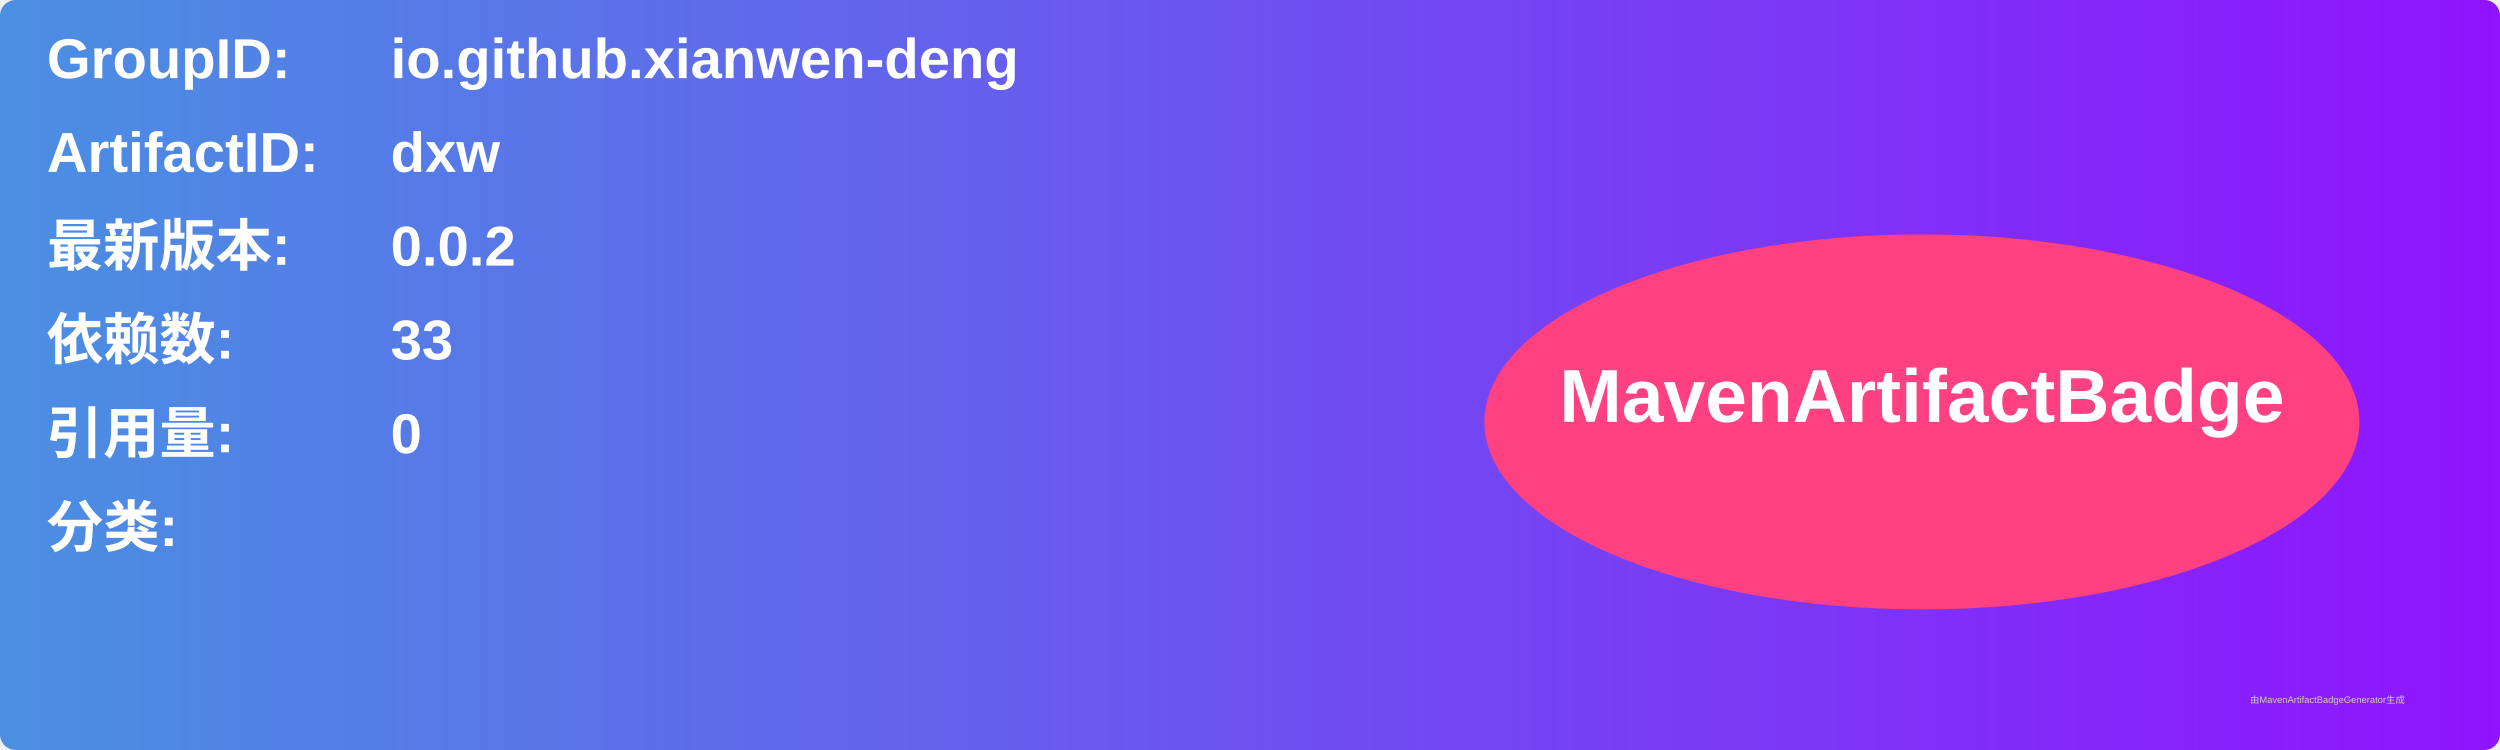
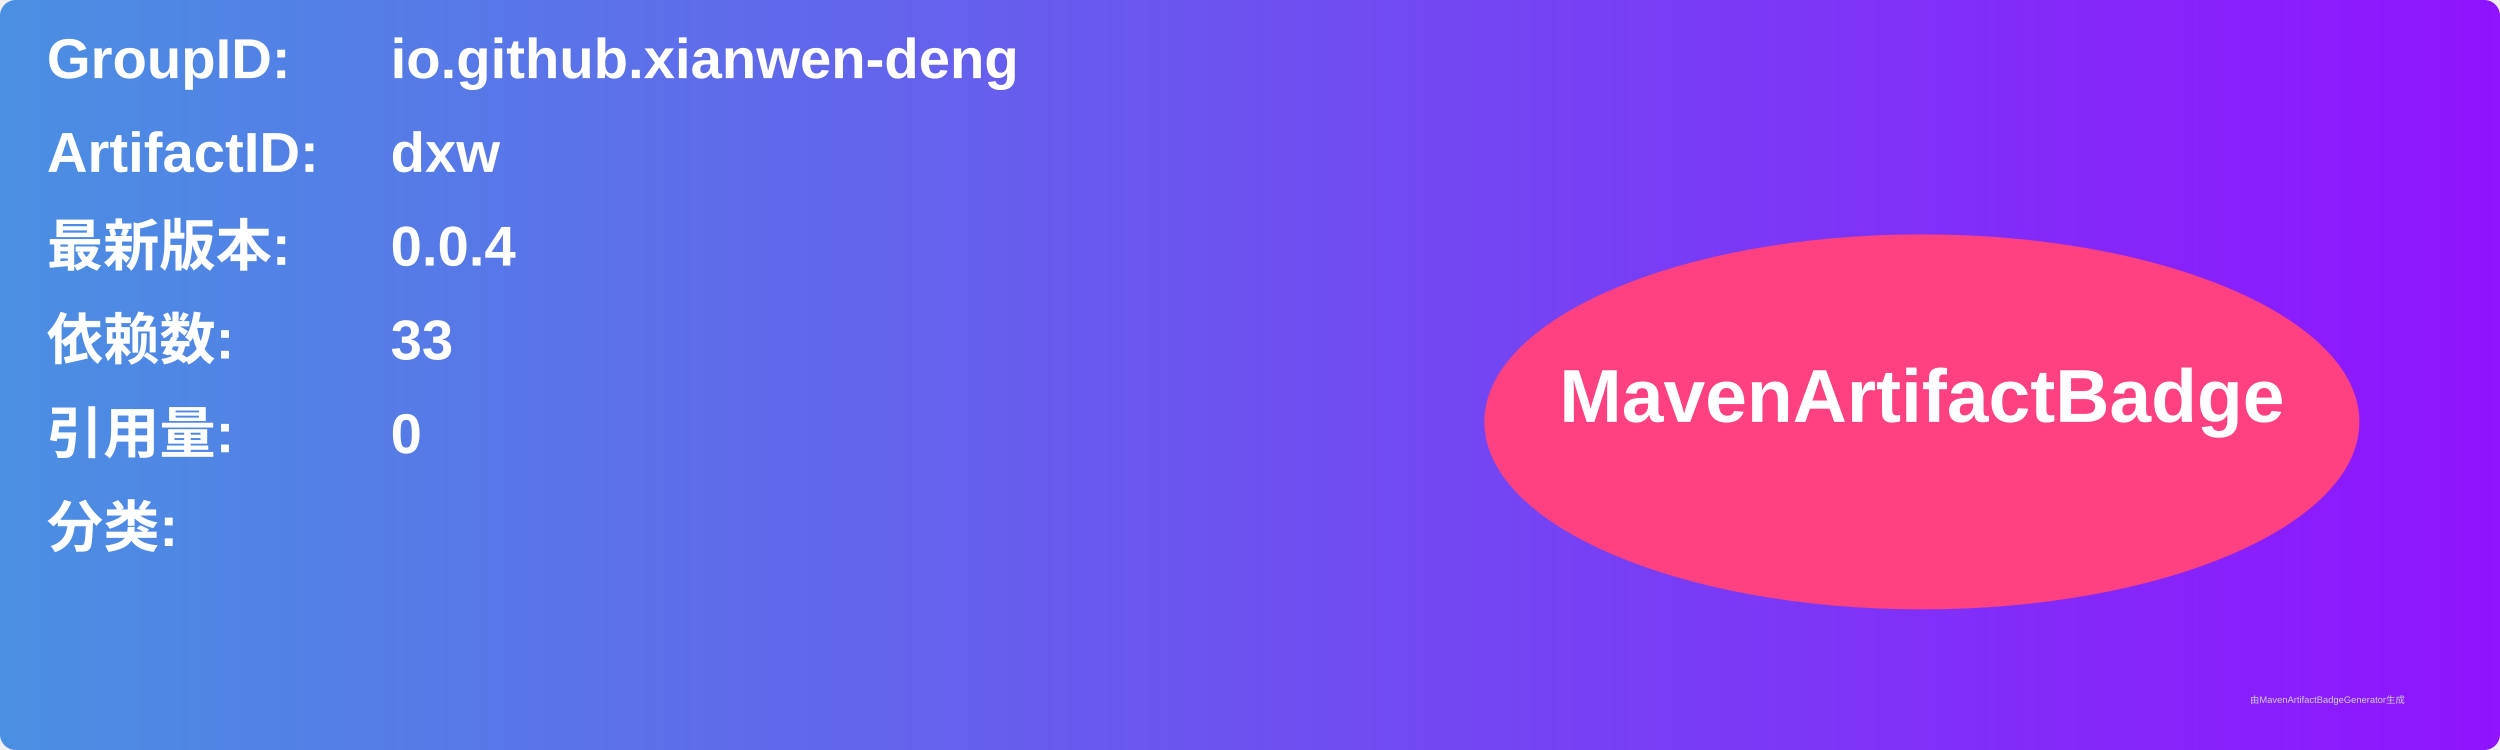
<svg xmlns="http://www.w3.org/2000/svg" width="800" height="240" viewBox="0 0 800 240">
  <linearGradient id="grad" x1="0%" y1="0%" x2="100%" y2="0%">
    <stop offset="0%" stop-color="#4a90e2" />
    <stop offset="100%" stop-color="#9013fe" />
  </linearGradient>
  <rect width="100%" height="100%" rx="5" ry="5" fill="url(#grad)" />
  <g transform="translate(15, 15)">
    <text x="0" y="10" font-family="Arial" font-size="18" fill="white" font-weight="bold" width="260">GroupID:</text>
    <text x="110" y="10" font-family="Arial" font-size="18" fill="white" font-weight="bold" width="460">io.github.xianwen-deng</text>
    <text x="0" y="40" font-family="Arial" font-size="18" fill="white" font-weight="bold" width="260">ArtifactID:</text>
    <text x="110" y="40" font-family="Arial" font-size="18" fill="white" font-weight="bold" width="460">dxw</text>
    <text x="0" y="70" font-family="Arial" font-size="18" fill="white" font-weight="bold">最新版本:</text>
    <text x="110" y="70" font-family="Arial" font-size="18" fill="white" font-weight="bold">
-       <tspan font-weight="bold">0.0.2</tspan>
+       <tspan font-weight="bold">0.0.4</tspan>
    </text>
    <text x="0" y="100" font-family="Arial" font-size="18" fill="white" font-weight="bold">依赖数: </text>
    <text x="110" y="100" font-family="Arial" font-size="18" fill="white">
      <tspan font-weight="bold">33</tspan>
    </text>
    <text x="0" y="130" font-family="Arial" font-size="18" fill="white" font-weight="bold">引用量: </text>
    <text x="110" y="130" font-family="Arial" font-size="18" fill="white">
      <tspan font-weight="bold">0</tspan>
    </text>
    <text x="0" y="160" font-family="Arial" font-size="18" fill="white" font-weight="bold">分类:</text>
    <text x="10" y="190" font-family="Arial" font-size="10" fill="white">
      <tspan font-weight="bold" />
    </text>
    <ellipse cx="600" cy="120" rx="140" ry="60" fill="#ff4081" />
    <text x="600" y="120" text-anchor="middle" font-family="Arial" font-size="24" fill="white" font-weight="bold">MavenArtifactBadge</text>
  </g>
  <text x="720" y="225" font-family="Arial" font-size="3" fill="#d0d0d0">由MavenArtifactBadgeGenerator生成</text>
</svg>
